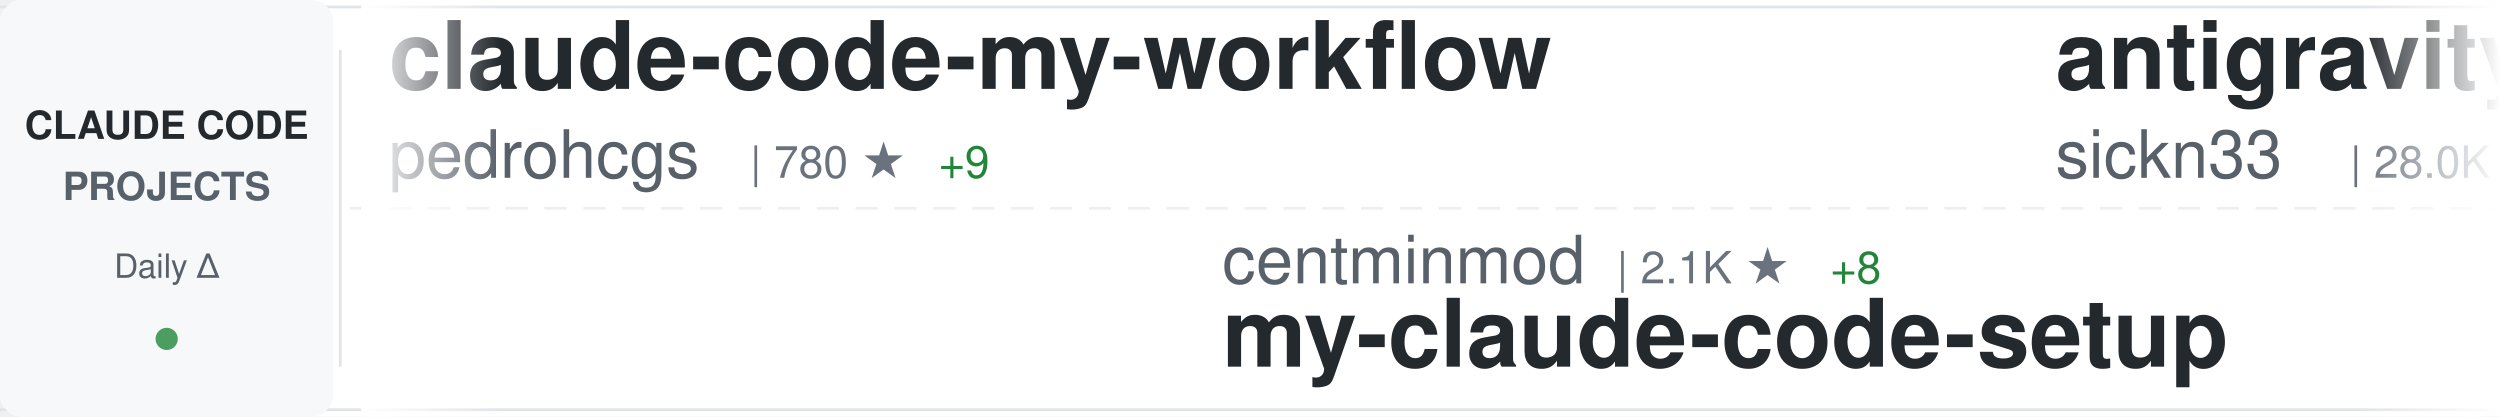
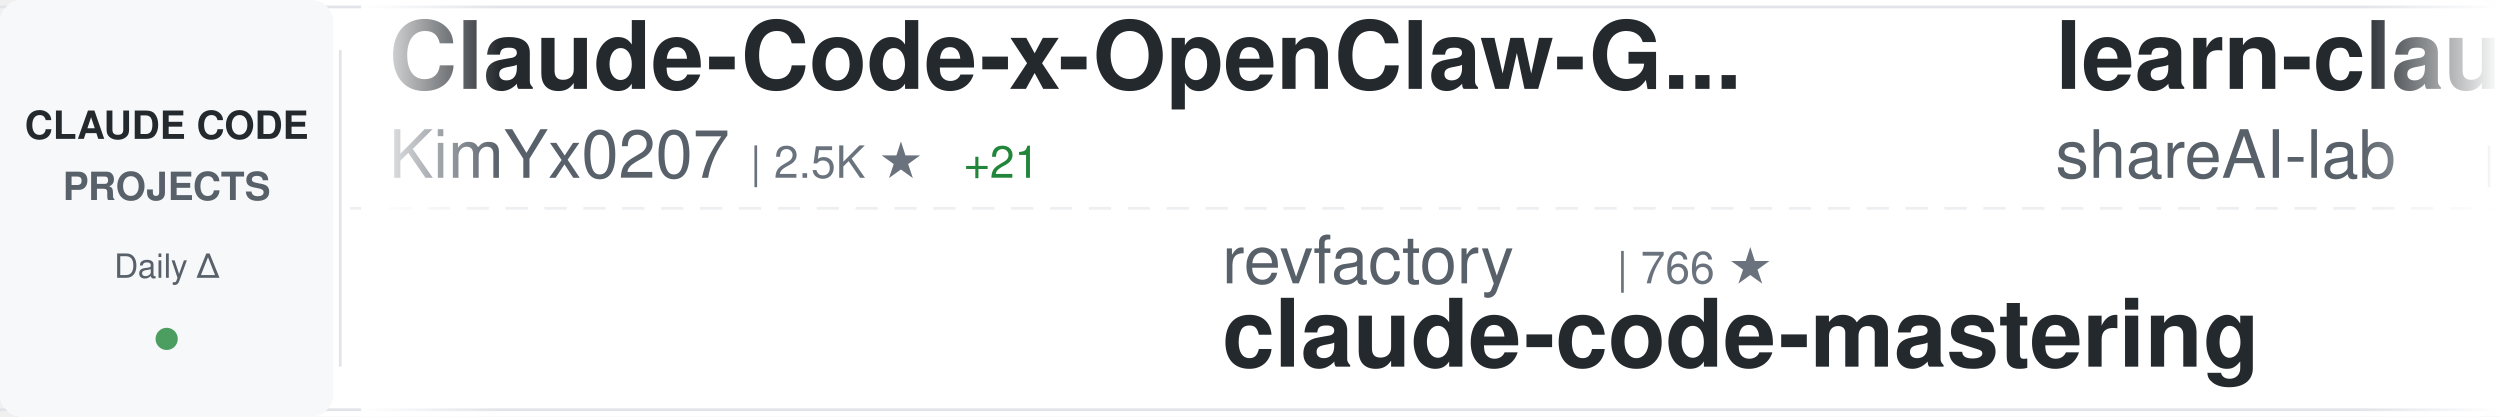
<svg xmlns="http://www.w3.org/2000/svg" width="900" height="150">
  <defs>
    <linearGradient id="awesomeLeftFade" x1="0%" y1="0%" x2="100%" y2="0%">
      <stop offset="0%" style="stop-color:#ffffff;stop-opacity:1" />
      <stop offset="100%" style="stop-color:#ffffff;stop-opacity:0" />
    </linearGradient>
    <linearGradient id="awesomeRightFade" x1="0%" y1="0%" x2="100%" y2="0%">
      <stop offset="0%" style="stop-color:#ffffff;stop-opacity:0" />
      <stop offset="100%" style="stop-color:#ffffff;stop-opacity:1" />
    </linearGradient>
  </defs>
  <rect width="900" height="150" fill="#ffffff" rx="8" />
  <rect x="0" y="2" width="900" height="1" fill="#e1e4e8" />
  <rect x="0" y="147" width="900" height="1" fill="#e1e4e8" />
  <line x1="0" y1="75" x2="900" y2="75" stroke="#e1e4e8" stroke-width="1" stroke-dasharray="8 6" opacity="0.6" />
  <rect x="0" y="0" width="120" height="150" fill="#f6f8fa" rx="8" />
  <text x="60" y="50" font-family="-apple-system, BlinkMacSystemFont, 'Segoe UI', Helvetica, Arial, sans-serif" font-size="14" font-weight="600" fill="#24292e" text-anchor="middle">CLAUDE CODE</text>
  <text x="60" y="72" font-family="-apple-system, BlinkMacSystemFont, 'Segoe UI', Helvetica, Arial, sans-serif" font-size="14" font-weight="600" fill="#586069" text-anchor="middle">PROJECTS</text>
  <text x="60" y="100" font-family="-apple-system, BlinkMacSystemFont, 'Segoe UI', Helvetica, Arial, sans-serif" font-size="12" font-weight="500" fill="#586069" text-anchor="middle">Daily Δ</text>
  <circle cx="60" cy="122" r="4" fill="#22863a" opacity="0.8" />
  <rect x="122" y="18" width="1" height="114" fill="#e1e4e8" />
  <clipPath id="awesomeTickerClip">
    <rect x="130" y="0" width="770" height="150" />
  </clipPath>
  <g clip-path="url(#awesomeTickerClip)">
    <g id="awesomeTickerItems">
      <animateTransform attributeName="transform" attributeType="XML" type="translate" from="0 0" to="-3000 0" dur="54s" repeatCount="indefinite" />
      <g transform="translate(0, 0)">
-         <text x="140" y="32" font-family="-apple-system, BlinkMacSystemFont, 'Segoe UI', Helvetica, Arial, sans-serif" font-size="34" font-weight="600" fill="#24292e">claude-code-my-workflow</text>
-         <text x="140" y="64" font-family="-apple-system, BlinkMacSystemFont, 'Segoe UI', Helvetica, Arial, sans-serif" font-size="24" font-weight="400" fill="#586069">pedrohcgs</text>
-         <text x="270" y="64" font-family="-apple-system, BlinkMacSystemFont, 'Segoe UI', Helvetica, Arial, sans-serif" font-size="16" font-weight="500" fill="#6a737d">| 780 ★</text>
-         <text x="338" y="64" font-family="-apple-system, BlinkMacSystemFont, 'Segoe UI', Helvetica, Arial, sans-serif" font-size="16" font-weight="500" fill="#22863a"> +9</text>
+         <text x="140" y="32" font-family="-apple-system, BlinkMacSystemFont, 'Segoe UI', Helvetica, Arial, sans-serif" font-size="34" font-weight="600" fill="#24292e">Claude-Code-x-OpenClaw-G...</text>
+         <text x="140" y="64" font-family="-apple-system, BlinkMacSystemFont, 'Segoe UI', Helvetica, Arial, sans-serif" font-size="24" font-weight="400" fill="#586069">KimYx0207</text>
+         <text x="270" y="64" font-family="-apple-system, BlinkMacSystemFont, 'Segoe UI', Helvetica, Arial, sans-serif" font-size="16" font-weight="500" fill="#6a737d">| 2.5K ★</text>
+         <text x="347" y="64" font-family="-apple-system, BlinkMacSystemFont, 'Segoe UI', Helvetica, Arial, sans-serif" font-size="16" font-weight="500" fill="#22863a"> +21</text>
      </g>
      <g transform="translate(300, 0)">
-         <text x="140" y="102" font-family="-apple-system, BlinkMacSystemFont, 'Segoe UI', Helvetica, Arial, sans-serif" font-size="24" font-weight="400" fill="#586069">centminmod</text>
-         <text x="282" y="102" font-family="-apple-system, BlinkMacSystemFont, 'Segoe UI', Helvetica, Arial, sans-serif" font-size="16" font-weight="500" fill="#6a737d">| 2.1K ★</text>
-         <text x="359" y="102" font-family="-apple-system, BlinkMacSystemFont, 'Segoe UI', Helvetica, Arial, sans-serif" font-size="16" font-weight="500" fill="#22863a"> +8</text>
-         <text x="140" y="132" font-family="-apple-system, BlinkMacSystemFont, 'Segoe UI', Helvetica, Arial, sans-serif" font-size="34" font-weight="600" fill="#24292e">my-claude-code-setup</text>
+         <text x="140" y="102" font-family="-apple-system, BlinkMacSystemFont, 'Segoe UI', Helvetica, Arial, sans-serif" font-size="24" font-weight="400" fill="#586069">revfactory</text>
+         <text x="282" y="102" font-family="-apple-system, BlinkMacSystemFont, 'Segoe UI', Helvetica, Arial, sans-serif" font-size="16" font-weight="500" fill="#6a737d">| 766 ★</text>
+         <text x="140" y="132" font-family="-apple-system, BlinkMacSystemFont, 'Segoe UI', Helvetica, Arial, sans-serif" font-size="34" font-weight="600" fill="#24292e">claude-code-mastering</text>
      </g>
      <g transform="translate(600, 0)">
-         <text x="140" y="32" font-family="-apple-system, BlinkMacSystemFont, 'Segoe UI', Helvetica, Arial, sans-serif" font-size="34" font-weight="600" fill="#24292e">antigravity-awesome-skil...</text>
-         <text x="140" y="64" font-family="-apple-system, BlinkMacSystemFont, 'Segoe UI', Helvetica, Arial, sans-serif" font-size="24" font-weight="400" fill="#586069">sickn33</text>
-         <text x="246" y="64" font-family="-apple-system, BlinkMacSystemFont, 'Segoe UI', Helvetica, Arial, sans-serif" font-size="16" font-weight="500" fill="#6a737d">| 28.0K ★</text>
-         <text x="332" y="64" font-family="-apple-system, BlinkMacSystemFont, 'Segoe UI', Helvetica, Arial, sans-serif" font-size="16" font-weight="500" fill="#22863a"> +276</text>
+         <text x="140" y="32" font-family="-apple-system, BlinkMacSystemFont, 'Segoe UI', Helvetica, Arial, sans-serif" font-size="34" font-weight="600" fill="#24292e">learn-claude-code</text>
+         <text x="140" y="64" font-family="-apple-system, BlinkMacSystemFont, 'Segoe UI', Helvetica, Arial, sans-serif" font-size="24" font-weight="400" fill="#586069">shareAI-lab</text>
+         <text x="294" y="64" font-family="-apple-system, BlinkMacSystemFont, 'Segoe UI', Helvetica, Arial, sans-serif" font-size="16" font-weight="500" fill="#6a737d">| 41.4K ★</text>
+         <text x="380" y="64" font-family="-apple-system, BlinkMacSystemFont, 'Segoe UI', Helvetica, Arial, sans-serif" font-size="16" font-weight="500" fill="#22863a"> +826</text>
      </g>
      <g transform="translate(900, 0)">
-         <text x="140" y="102" font-family="-apple-system, BlinkMacSystemFont, 'Segoe UI', Helvetica, Arial, sans-serif" font-size="24" font-weight="400" fill="#586069">severity1</text>
-         <text x="270" y="102" font-family="-apple-system, BlinkMacSystemFont, 'Segoe UI', Helvetica, Arial, sans-serif" font-size="16" font-weight="500" fill="#6a737d">| 1.3K ★</text>
-         <text x="347" y="102" font-family="-apple-system, BlinkMacSystemFont, 'Segoe UI', Helvetica, Arial, sans-serif" font-size="16" font-weight="500" fill="#22863a"> +5</text>
-         <text x="140" y="132" font-family="-apple-system, BlinkMacSystemFont, 'Segoe UI', Helvetica, Arial, sans-serif" font-size="34" font-weight="600" fill="#24292e">claude-code-prompt-impro...</text>
+         <text x="140" y="102" font-family="-apple-system, BlinkMacSystemFont, 'Segoe UI', Helvetica, Arial, sans-serif" font-size="24" font-weight="400" fill="#586069">shanraisshan</text>
+         <text x="306" y="102" font-family="-apple-system, BlinkMacSystemFont, 'Segoe UI', Helvetica, Arial, sans-serif" font-size="16" font-weight="500" fill="#6a737d">| 22.9K ★</text>
+         <text x="392" y="102" font-family="-apple-system, BlinkMacSystemFont, 'Segoe UI', Helvetica, Arial, sans-serif" font-size="16" font-weight="500" fill="#22863a"> +356</text>
+         <text x="140" y="132" font-family="-apple-system, BlinkMacSystemFont, 'Segoe UI', Helvetica, Arial, sans-serif" font-size="34" font-weight="600" fill="#24292e">claude-code-best-practic...</text>
      </g>
      <g transform="translate(1200, 0)">
-         <text x="140" y="32" font-family="-apple-system, BlinkMacSystemFont, 'Segoe UI', Helvetica, Arial, sans-serif" font-size="34" font-weight="600" fill="#24292e">claude-code-plugins-plus...</text>
-         <text x="140" y="64" font-family="-apple-system, BlinkMacSystemFont, 'Segoe UI', Helvetica, Arial, sans-serif" font-size="24" font-weight="400" fill="#586069">jeremylongshore</text>
-         <text x="342" y="64" font-family="-apple-system, BlinkMacSystemFont, 'Segoe UI', Helvetica, Arial, sans-serif" font-size="16" font-weight="500" fill="#6a737d">| 1.7K ★</text>
-         <text x="419" y="64" font-family="-apple-system, BlinkMacSystemFont, 'Segoe UI', Helvetica, Arial, sans-serif" font-size="16" font-weight="500" fill="#22863a"> +7</text>
+         <text x="140" y="32" font-family="-apple-system, BlinkMacSystemFont, 'Segoe UI', Helvetica, Arial, sans-serif" font-size="34" font-weight="600" fill="#24292e">claude-code-security-rev...</text>
+         <text x="140" y="64" font-family="-apple-system, BlinkMacSystemFont, 'Segoe UI', Helvetica, Arial, sans-serif" font-size="24" font-weight="400" fill="#586069">anthropics</text>
+         <text x="282" y="64" font-family="-apple-system, BlinkMacSystemFont, 'Segoe UI', Helvetica, Arial, sans-serif" font-size="16" font-weight="500" fill="#6a737d">| 4.0K ★</text>
+         <text x="359" y="64" font-family="-apple-system, BlinkMacSystemFont, 'Segoe UI', Helvetica, Arial, sans-serif" font-size="16" font-weight="500" fill="#22863a"> +15</text>
      </g>
      <g transform="translate(1500, 0)">
-         <text x="140" y="102" font-family="-apple-system, BlinkMacSystemFont, 'Segoe UI', Helvetica, Arial, sans-serif" font-size="24" font-weight="400" fill="#586069">https-deeplearning-ai</text>
-         <text x="414" y="102" font-family="-apple-system, BlinkMacSystemFont, 'Segoe UI', Helvetica, Arial, sans-serif" font-size="16" font-weight="500" fill="#6a737d">| 464 ★</text>
-         <text x="140" y="132" font-family="-apple-system, BlinkMacSystemFont, 'Segoe UI', Helvetica, Arial, sans-serif" font-size="34" font-weight="600" fill="#24292e">sc-claude-code-files</text>
+         <text x="140" y="102" font-family="-apple-system, BlinkMacSystemFont, 'Segoe UI', Helvetica, Arial, sans-serif" font-size="24" font-weight="400" fill="#586069">siteboon</text>
+         <text x="258" y="102" font-family="-apple-system, BlinkMacSystemFont, 'Segoe UI', Helvetica, Arial, sans-serif" font-size="16" font-weight="500" fill="#6a737d">| 9.1K ★</text>
+         <text x="335" y="102" font-family="-apple-system, BlinkMacSystemFont, 'Segoe UI', Helvetica, Arial, sans-serif" font-size="16" font-weight="500" fill="#22863a"> +45</text>
+         <text x="140" y="132" font-family="-apple-system, BlinkMacSystemFont, 'Segoe UI', Helvetica, Arial, sans-serif" font-size="34" font-weight="600" fill="#24292e">claudecodeui</text>
      </g>
      <g transform="translate(1800, 0)">
-         <text x="140" y="32" font-family="-apple-system, BlinkMacSystemFont, 'Segoe UI', Helvetica, Arial, sans-serif" font-size="34" font-weight="600" fill="#24292e">Claude-Code-Development-...</text>
-         <text x="140" y="64" font-family="-apple-system, BlinkMacSystemFont, 'Segoe UI', Helvetica, Arial, sans-serif" font-size="24" font-weight="400" fill="#586069">peterkrueck</text>
-         <text x="294" y="64" font-family="-apple-system, BlinkMacSystemFont, 'Segoe UI', Helvetica, Arial, sans-serif" font-size="16" font-weight="500" fill="#6a737d">| 1.3K ★</text>
+         <text x="140" y="32" font-family="-apple-system, BlinkMacSystemFont, 'Segoe UI', Helvetica, Arial, sans-serif" font-size="34" font-weight="600" fill="#24292e">claude-code-tools</text>
+         <text x="140" y="64" font-family="-apple-system, BlinkMacSystemFont, 'Segoe UI', Helvetica, Arial, sans-serif" font-size="24" font-weight="400" fill="#586069">pchalasani</text>
+         <text x="282" y="64" font-family="-apple-system, BlinkMacSystemFont, 'Segoe UI', Helvetica, Arial, sans-serif" font-size="16" font-weight="500" fill="#6a737d">| 1.6K ★</text>
+         <text x="359" y="64" font-family="-apple-system, BlinkMacSystemFont, 'Segoe UI', Helvetica, Arial, sans-serif" font-size="16" font-weight="500" fill="#22863a"> +3</text>
      </g>
      <g transform="translate(2100, 0)">
-         <text x="140" y="102" font-family="-apple-system, BlinkMacSystemFont, 'Segoe UI', Helvetica, Arial, sans-serif" font-size="24" font-weight="400" fill="#586069">Njengah</text>
-         <text x="246" y="102" font-family="-apple-system, BlinkMacSystemFont, 'Segoe UI', Helvetica, Arial, sans-serif" font-size="16" font-weight="500" fill="#6a737d">| 1.5K ★</text>
-         <text x="323" y="102" font-family="-apple-system, BlinkMacSystemFont, 'Segoe UI', Helvetica, Arial, sans-serif" font-size="16" font-weight="500" fill="#22863a"> +6</text>
-         <text x="140" y="132" font-family="-apple-system, BlinkMacSystemFont, 'Segoe UI', Helvetica, Arial, sans-serif" font-size="34" font-weight="600" fill="#24292e">claude-code-cheat-sheet</text>
+         <text x="140" y="102" font-family="-apple-system, BlinkMacSystemFont, 'Segoe UI', Helvetica, Arial, sans-serif" font-size="24" font-weight="400" fill="#586069">anthropics</text>
+         <text x="282" y="102" font-family="-apple-system, BlinkMacSystemFont, 'Segoe UI', Helvetica, Arial, sans-serif" font-size="16" font-weight="500" fill="#6a737d">| 83.8K ★</text>
+         <text x="368" y="102" font-family="-apple-system, BlinkMacSystemFont, 'Segoe UI', Helvetica, Arial, sans-serif" font-size="16" font-weight="500" fill="#22863a"> +343</text>
+         <text x="140" y="132" font-family="-apple-system, BlinkMacSystemFont, 'Segoe UI', Helvetica, Arial, sans-serif" font-size="34" font-weight="600" fill="#24292e">claude-code</text>
      </g>
      <g transform="translate(2400, 0)">
-         <text x="140" y="32" font-family="-apple-system, BlinkMacSystemFont, 'Segoe UI', Helvetica, Arial, sans-serif" font-size="34" font-weight="600" fill="#24292e">claude-code-mcp</text>
-         <text x="140" y="64" font-family="-apple-system, BlinkMacSystemFont, 'Segoe UI', Helvetica, Arial, sans-serif" font-size="24" font-weight="400" fill="#586069">steipete</text>
-         <text x="258" y="64" font-family="-apple-system, BlinkMacSystemFont, 'Segoe UI', Helvetica, Arial, sans-serif" font-size="16" font-weight="500" fill="#6a737d">| 1.2K ★</text>
+         <text x="140" y="32" font-family="-apple-system, BlinkMacSystemFont, 'Segoe UI', Helvetica, Arial, sans-serif" font-size="34" font-weight="600" fill="#24292e">claude-code-cookbook</text>
+         <text x="140" y="64" font-family="-apple-system, BlinkMacSystemFont, 'Segoe UI', Helvetica, Arial, sans-serif" font-size="24" font-weight="400" fill="#586069">wasabeef</text>
+         <text x="258" y="64" font-family="-apple-system, BlinkMacSystemFont, 'Segoe UI', Helvetica, Arial, sans-serif" font-size="16" font-weight="500" fill="#6a737d">| 1.1K ★</text>
        <text x="335" y="64" font-family="-apple-system, BlinkMacSystemFont, 'Segoe UI', Helvetica, Arial, sans-serif" font-size="16" font-weight="500" fill="#22863a"> +2</text>
      </g>
      <g transform="translate(2700, 0)">
-         <text x="140" y="102" font-family="-apple-system, BlinkMacSystemFont, 'Segoe UI', Helvetica, Arial, sans-serif" font-size="24" font-weight="400" fill="#586069">bfly123</text>
-         <text x="246" y="102" font-family="-apple-system, BlinkMacSystemFont, 'Segoe UI', Helvetica, Arial, sans-serif" font-size="16" font-weight="500" fill="#6a737d">| 1.9K ★</text>
-         <text x="323" y="102" font-family="-apple-system, BlinkMacSystemFont, 'Segoe UI', Helvetica, Arial, sans-serif" font-size="16" font-weight="500" fill="#22863a"> +27</text>
-         <text x="140" y="132" font-family="-apple-system, BlinkMacSystemFont, 'Segoe UI', Helvetica, Arial, sans-serif" font-size="34" font-weight="600" fill="#24292e">claude_code_bridge</text>
+         <text x="140" y="102" font-family="-apple-system, BlinkMacSystemFont, 'Segoe UI', Helvetica, Arial, sans-serif" font-size="24" font-weight="400" fill="#586069">eyaltoledano</text>
+         <text x="306" y="102" font-family="-apple-system, BlinkMacSystemFont, 'Segoe UI', Helvetica, Arial, sans-serif" font-size="16" font-weight="500" fill="#6a737d">| 26.2K ★</text>
+         <text x="392" y="102" font-family="-apple-system, BlinkMacSystemFont, 'Segoe UI', Helvetica, Arial, sans-serif" font-size="16" font-weight="500" fill="#22863a"> +26</text>
+         <text x="140" y="132" font-family="-apple-system, BlinkMacSystemFont, 'Segoe UI', Helvetica, Arial, sans-serif" font-size="34" font-weight="600" fill="#24292e">claude-task-master</text>
      </g>
      <g transform="translate(3000, 0)">
-         <text x="140" y="32" font-family="-apple-system, BlinkMacSystemFont, 'Segoe UI', Helvetica, Arial, sans-serif" font-size="34" font-weight="600" fill="#24292e">claude-code-my-workflow</text>
-         <text x="140" y="64" font-family="-apple-system, BlinkMacSystemFont, 'Segoe UI', Helvetica, Arial, sans-serif" font-size="24" font-weight="400" fill="#586069">pedrohcgs</text>
-         <text x="270" y="64" font-family="-apple-system, BlinkMacSystemFont, 'Segoe UI', Helvetica, Arial, sans-serif" font-size="16" font-weight="500" fill="#6a737d">| 780 ★</text>
-         <text x="338" y="64" font-family="-apple-system, BlinkMacSystemFont, 'Segoe UI', Helvetica, Arial, sans-serif" font-size="16" font-weight="500" fill="#22863a"> +9</text>
+         <text x="140" y="32" font-family="-apple-system, BlinkMacSystemFont, 'Segoe UI', Helvetica, Arial, sans-serif" font-size="34" font-weight="600" fill="#24292e">Claude-Code-x-OpenClaw-G...</text>
+         <text x="140" y="64" font-family="-apple-system, BlinkMacSystemFont, 'Segoe UI', Helvetica, Arial, sans-serif" font-size="24" font-weight="400" fill="#586069">KimYx0207</text>
+         <text x="270" y="64" font-family="-apple-system, BlinkMacSystemFont, 'Segoe UI', Helvetica, Arial, sans-serif" font-size="16" font-weight="500" fill="#6a737d">| 2.5K ★</text>
+         <text x="347" y="64" font-family="-apple-system, BlinkMacSystemFont, 'Segoe UI', Helvetica, Arial, sans-serif" font-size="16" font-weight="500" fill="#22863a"> +21</text>
      </g>
      <g transform="translate(3300, 0)">
-         <text x="140" y="102" font-family="-apple-system, BlinkMacSystemFont, 'Segoe UI', Helvetica, Arial, sans-serif" font-size="24" font-weight="400" fill="#586069">centminmod</text>
-         <text x="282" y="102" font-family="-apple-system, BlinkMacSystemFont, 'Segoe UI', Helvetica, Arial, sans-serif" font-size="16" font-weight="500" fill="#6a737d">| 2.1K ★</text>
-         <text x="359" y="102" font-family="-apple-system, BlinkMacSystemFont, 'Segoe UI', Helvetica, Arial, sans-serif" font-size="16" font-weight="500" fill="#22863a"> +8</text>
-         <text x="140" y="132" font-family="-apple-system, BlinkMacSystemFont, 'Segoe UI', Helvetica, Arial, sans-serif" font-size="34" font-weight="600" fill="#24292e">my-claude-code-setup</text>
+         <text x="140" y="102" font-family="-apple-system, BlinkMacSystemFont, 'Segoe UI', Helvetica, Arial, sans-serif" font-size="24" font-weight="400" fill="#586069">revfactory</text>
+         <text x="282" y="102" font-family="-apple-system, BlinkMacSystemFont, 'Segoe UI', Helvetica, Arial, sans-serif" font-size="16" font-weight="500" fill="#6a737d">| 766 ★</text>
+         <text x="140" y="132" font-family="-apple-system, BlinkMacSystemFont, 'Segoe UI', Helvetica, Arial, sans-serif" font-size="34" font-weight="600" fill="#24292e">claude-code-mastering</text>
      </g>
      <g transform="translate(3600, 0)">
-         <text x="140" y="32" font-family="-apple-system, BlinkMacSystemFont, 'Segoe UI', Helvetica, Arial, sans-serif" font-size="34" font-weight="600" fill="#24292e">antigravity-awesome-skil...</text>
-         <text x="140" y="64" font-family="-apple-system, BlinkMacSystemFont, 'Segoe UI', Helvetica, Arial, sans-serif" font-size="24" font-weight="400" fill="#586069">sickn33</text>
-         <text x="246" y="64" font-family="-apple-system, BlinkMacSystemFont, 'Segoe UI', Helvetica, Arial, sans-serif" font-size="16" font-weight="500" fill="#6a737d">| 28.0K ★</text>
-         <text x="332" y="64" font-family="-apple-system, BlinkMacSystemFont, 'Segoe UI', Helvetica, Arial, sans-serif" font-size="16" font-weight="500" fill="#22863a"> +276</text>
+         <text x="140" y="32" font-family="-apple-system, BlinkMacSystemFont, 'Segoe UI', Helvetica, Arial, sans-serif" font-size="34" font-weight="600" fill="#24292e">learn-claude-code</text>
+         <text x="140" y="64" font-family="-apple-system, BlinkMacSystemFont, 'Segoe UI', Helvetica, Arial, sans-serif" font-size="24" font-weight="400" fill="#586069">shareAI-lab</text>
+         <text x="294" y="64" font-family="-apple-system, BlinkMacSystemFont, 'Segoe UI', Helvetica, Arial, sans-serif" font-size="16" font-weight="500" fill="#6a737d">| 41.4K ★</text>
+         <text x="380" y="64" font-family="-apple-system, BlinkMacSystemFont, 'Segoe UI', Helvetica, Arial, sans-serif" font-size="16" font-weight="500" fill="#22863a"> +826</text>
      </g>
      <g transform="translate(3900, 0)">
-         <text x="140" y="102" font-family="-apple-system, BlinkMacSystemFont, 'Segoe UI', Helvetica, Arial, sans-serif" font-size="24" font-weight="400" fill="#586069">severity1</text>
-         <text x="270" y="102" font-family="-apple-system, BlinkMacSystemFont, 'Segoe UI', Helvetica, Arial, sans-serif" font-size="16" font-weight="500" fill="#6a737d">| 1.3K ★</text>
-         <text x="347" y="102" font-family="-apple-system, BlinkMacSystemFont, 'Segoe UI', Helvetica, Arial, sans-serif" font-size="16" font-weight="500" fill="#22863a"> +5</text>
-         <text x="140" y="132" font-family="-apple-system, BlinkMacSystemFont, 'Segoe UI', Helvetica, Arial, sans-serif" font-size="34" font-weight="600" fill="#24292e">claude-code-prompt-impro...</text>
+         <text x="140" y="102" font-family="-apple-system, BlinkMacSystemFont, 'Segoe UI', Helvetica, Arial, sans-serif" font-size="24" font-weight="400" fill="#586069">shanraisshan</text>
+         <text x="306" y="102" font-family="-apple-system, BlinkMacSystemFont, 'Segoe UI', Helvetica, Arial, sans-serif" font-size="16" font-weight="500" fill="#6a737d">| 22.9K ★</text>
+         <text x="392" y="102" font-family="-apple-system, BlinkMacSystemFont, 'Segoe UI', Helvetica, Arial, sans-serif" font-size="16" font-weight="500" fill="#22863a"> +356</text>
+         <text x="140" y="132" font-family="-apple-system, BlinkMacSystemFont, 'Segoe UI', Helvetica, Arial, sans-serif" font-size="34" font-weight="600" fill="#24292e">claude-code-best-practic...</text>
      </g>
    </g>
  </g>
  <rect x="130" y="0" width="50" height="150" fill="url(#awesomeLeftFade)" />
  <rect x="850" y="0" width="50" height="150" fill="url(#awesomeRightFade)" />
</svg>
